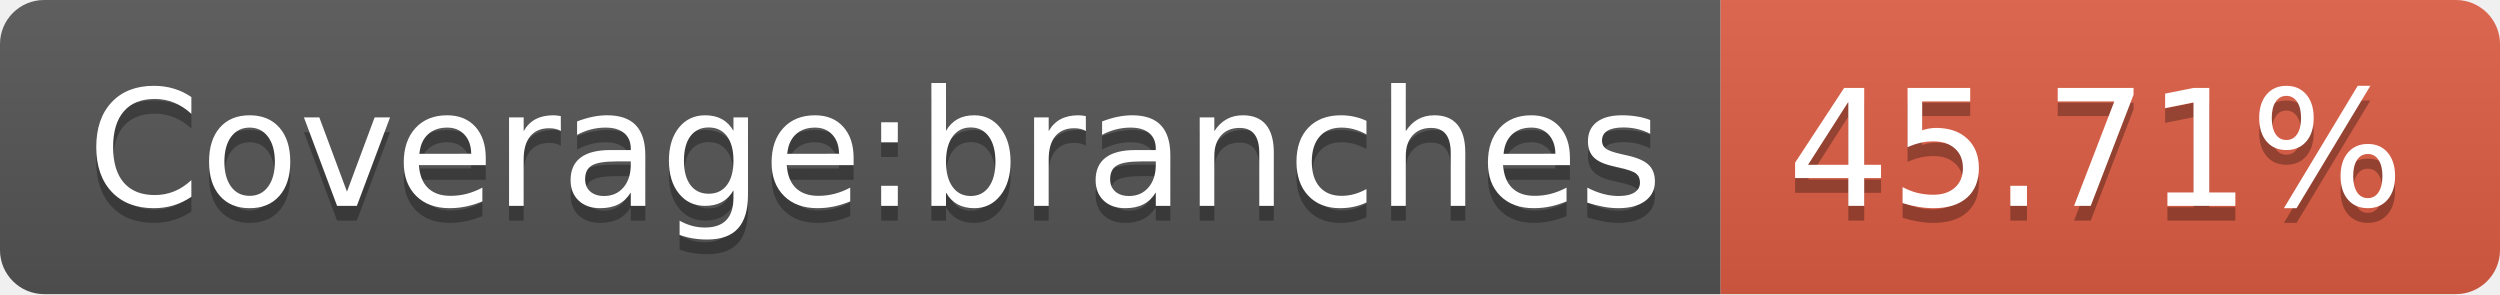
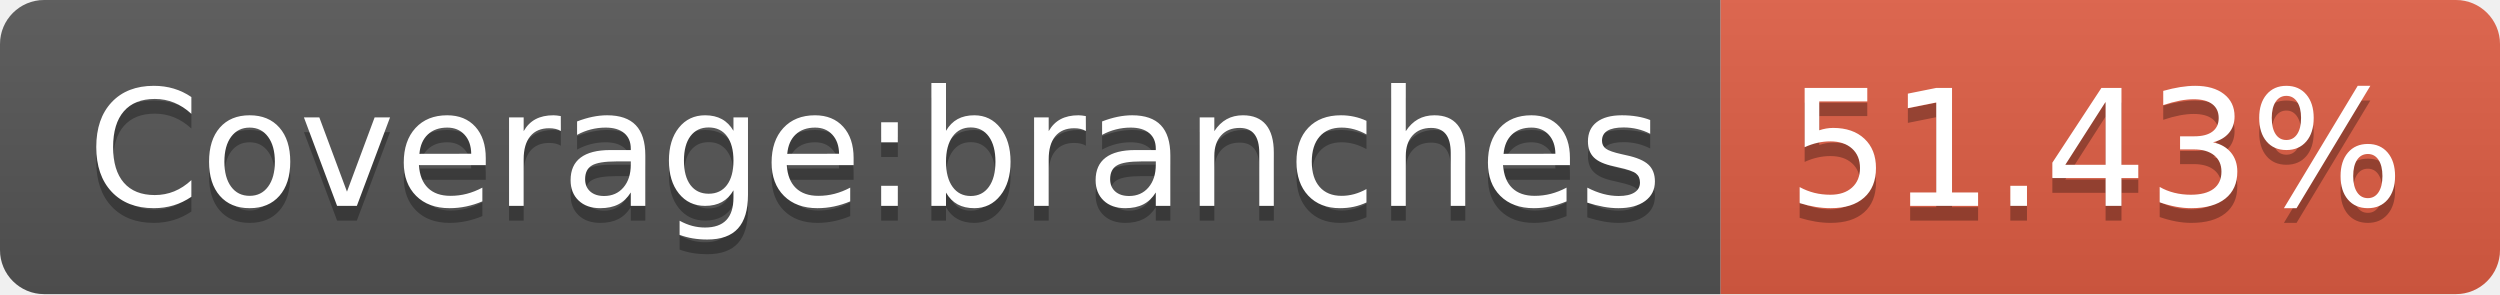
- <svg xmlns="http://www.w3.org/2000/svg" width="170" height="20" role="img" aria-label="Coverage:branches: 45.71%">
+ <svg xmlns="http://www.w3.org/2000/svg" width="170" height="20" role="img" aria-label="Coverage:branches: 51.43%">
  <linearGradient id="s" x2="0" y2="100%">
    <stop offset="0" stop-color="#bbb" stop-opacity=".1" />
    <stop offset="1" stop-opacity=".1" />
  </linearGradient>
  <clipPath id="r">
    <rect width="170" height="20" rx="3" fill="#fff" />
  </clipPath>
  <g clip-path="url(#r)">
    <rect width="117" height="20" fill="#555" />
    <rect x="117" width="53" height="20" fill="#e05d44" />
    <rect width="170" height="20" fill="url(#s)" />
  </g>
  <g fill="#fff" text-anchor="middle" font-family="Verdana,Geneva,DejaVu Sans,sans-serif" text-rendering="geometricPrecision" font-size="110">
    <text aria-hidden="true" x="595" y="150" fill="#010101" fill-opacity=".3" transform="scale(.1)" textLength="1070">Coverage:branches</text>
    <text x="595" y="140" transform="scale(.1)" fill="#fff" textLength="1070">Coverage:branches</text>
-     <text aria-hidden="true" x="1425" y="150" fill="#010101" fill-opacity=".3" transform="scale(.1)" textLength="430">45.71%</text>
-     <text x="1425" y="140" transform="scale(.1)" fill="#fff" textLength="430">45.71%</text>
+     <text aria-hidden="true" x="1425" y="150" fill="#010101" fill-opacity=".3" transform="scale(.1)" textLength="430">51.43%</text>
+     <text x="1425" y="140" transform="scale(.1)" fill="#fff" textLength="430">51.43%</text>
  </g>
</svg>
